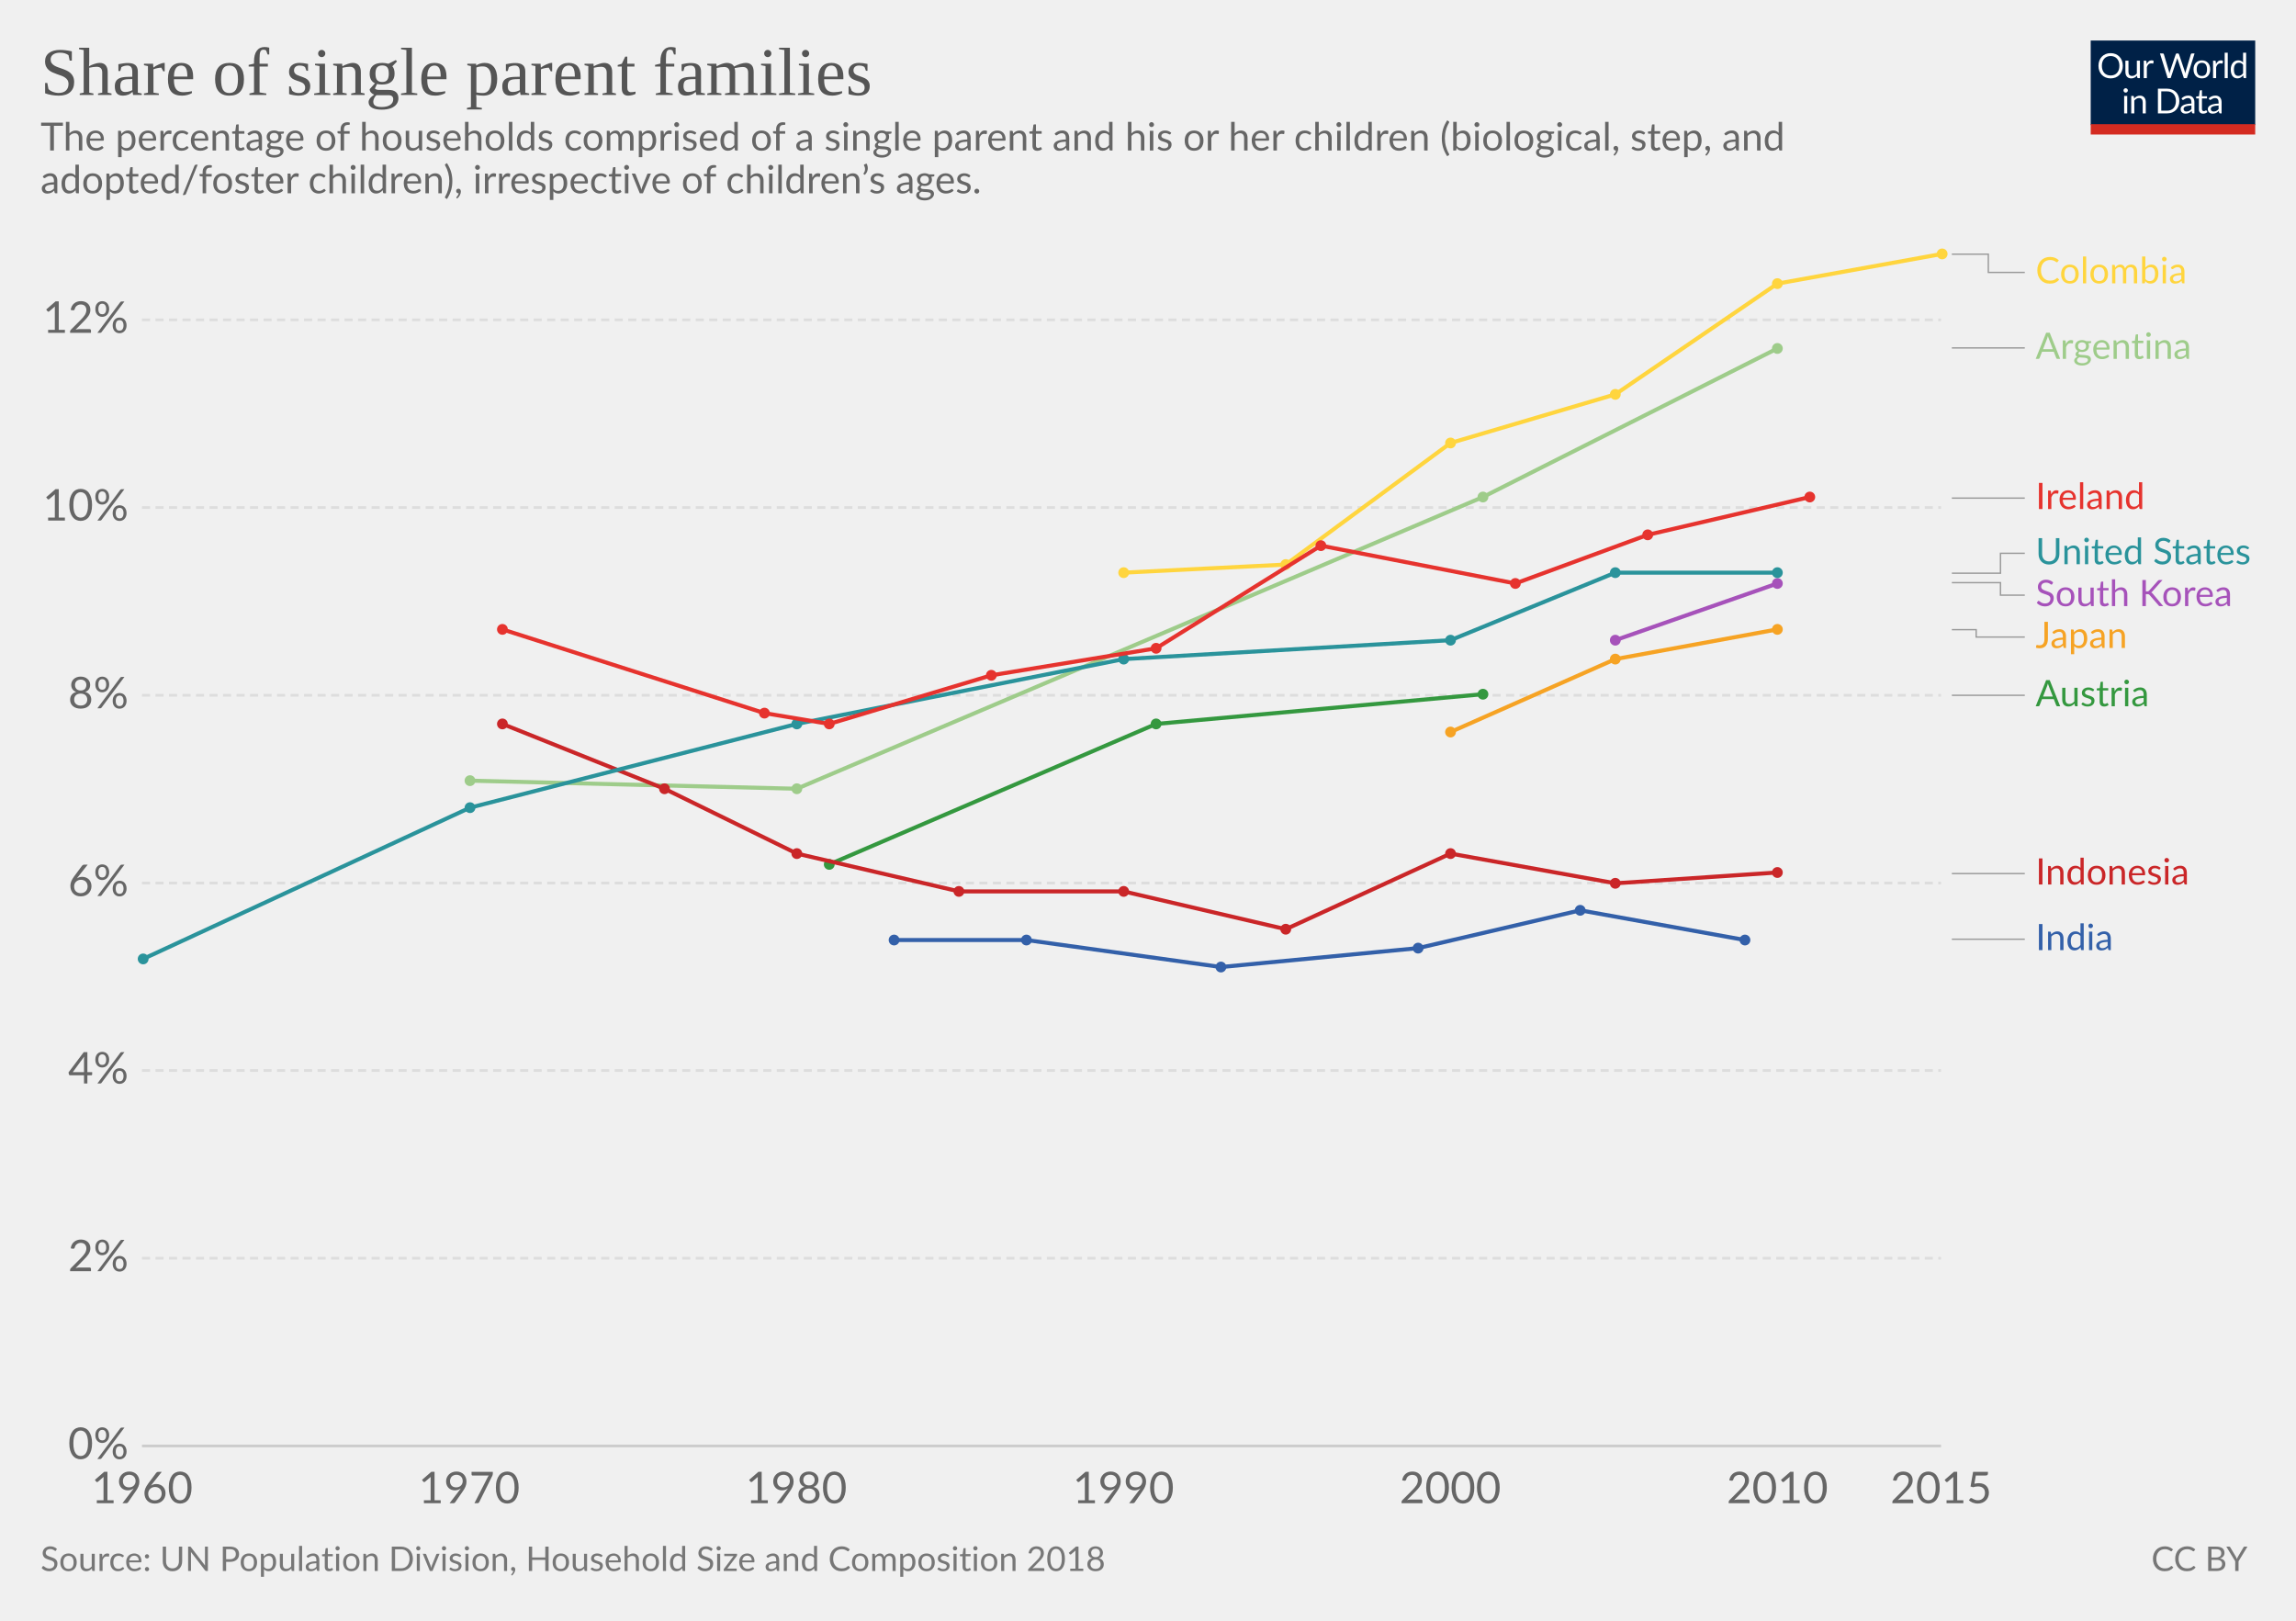
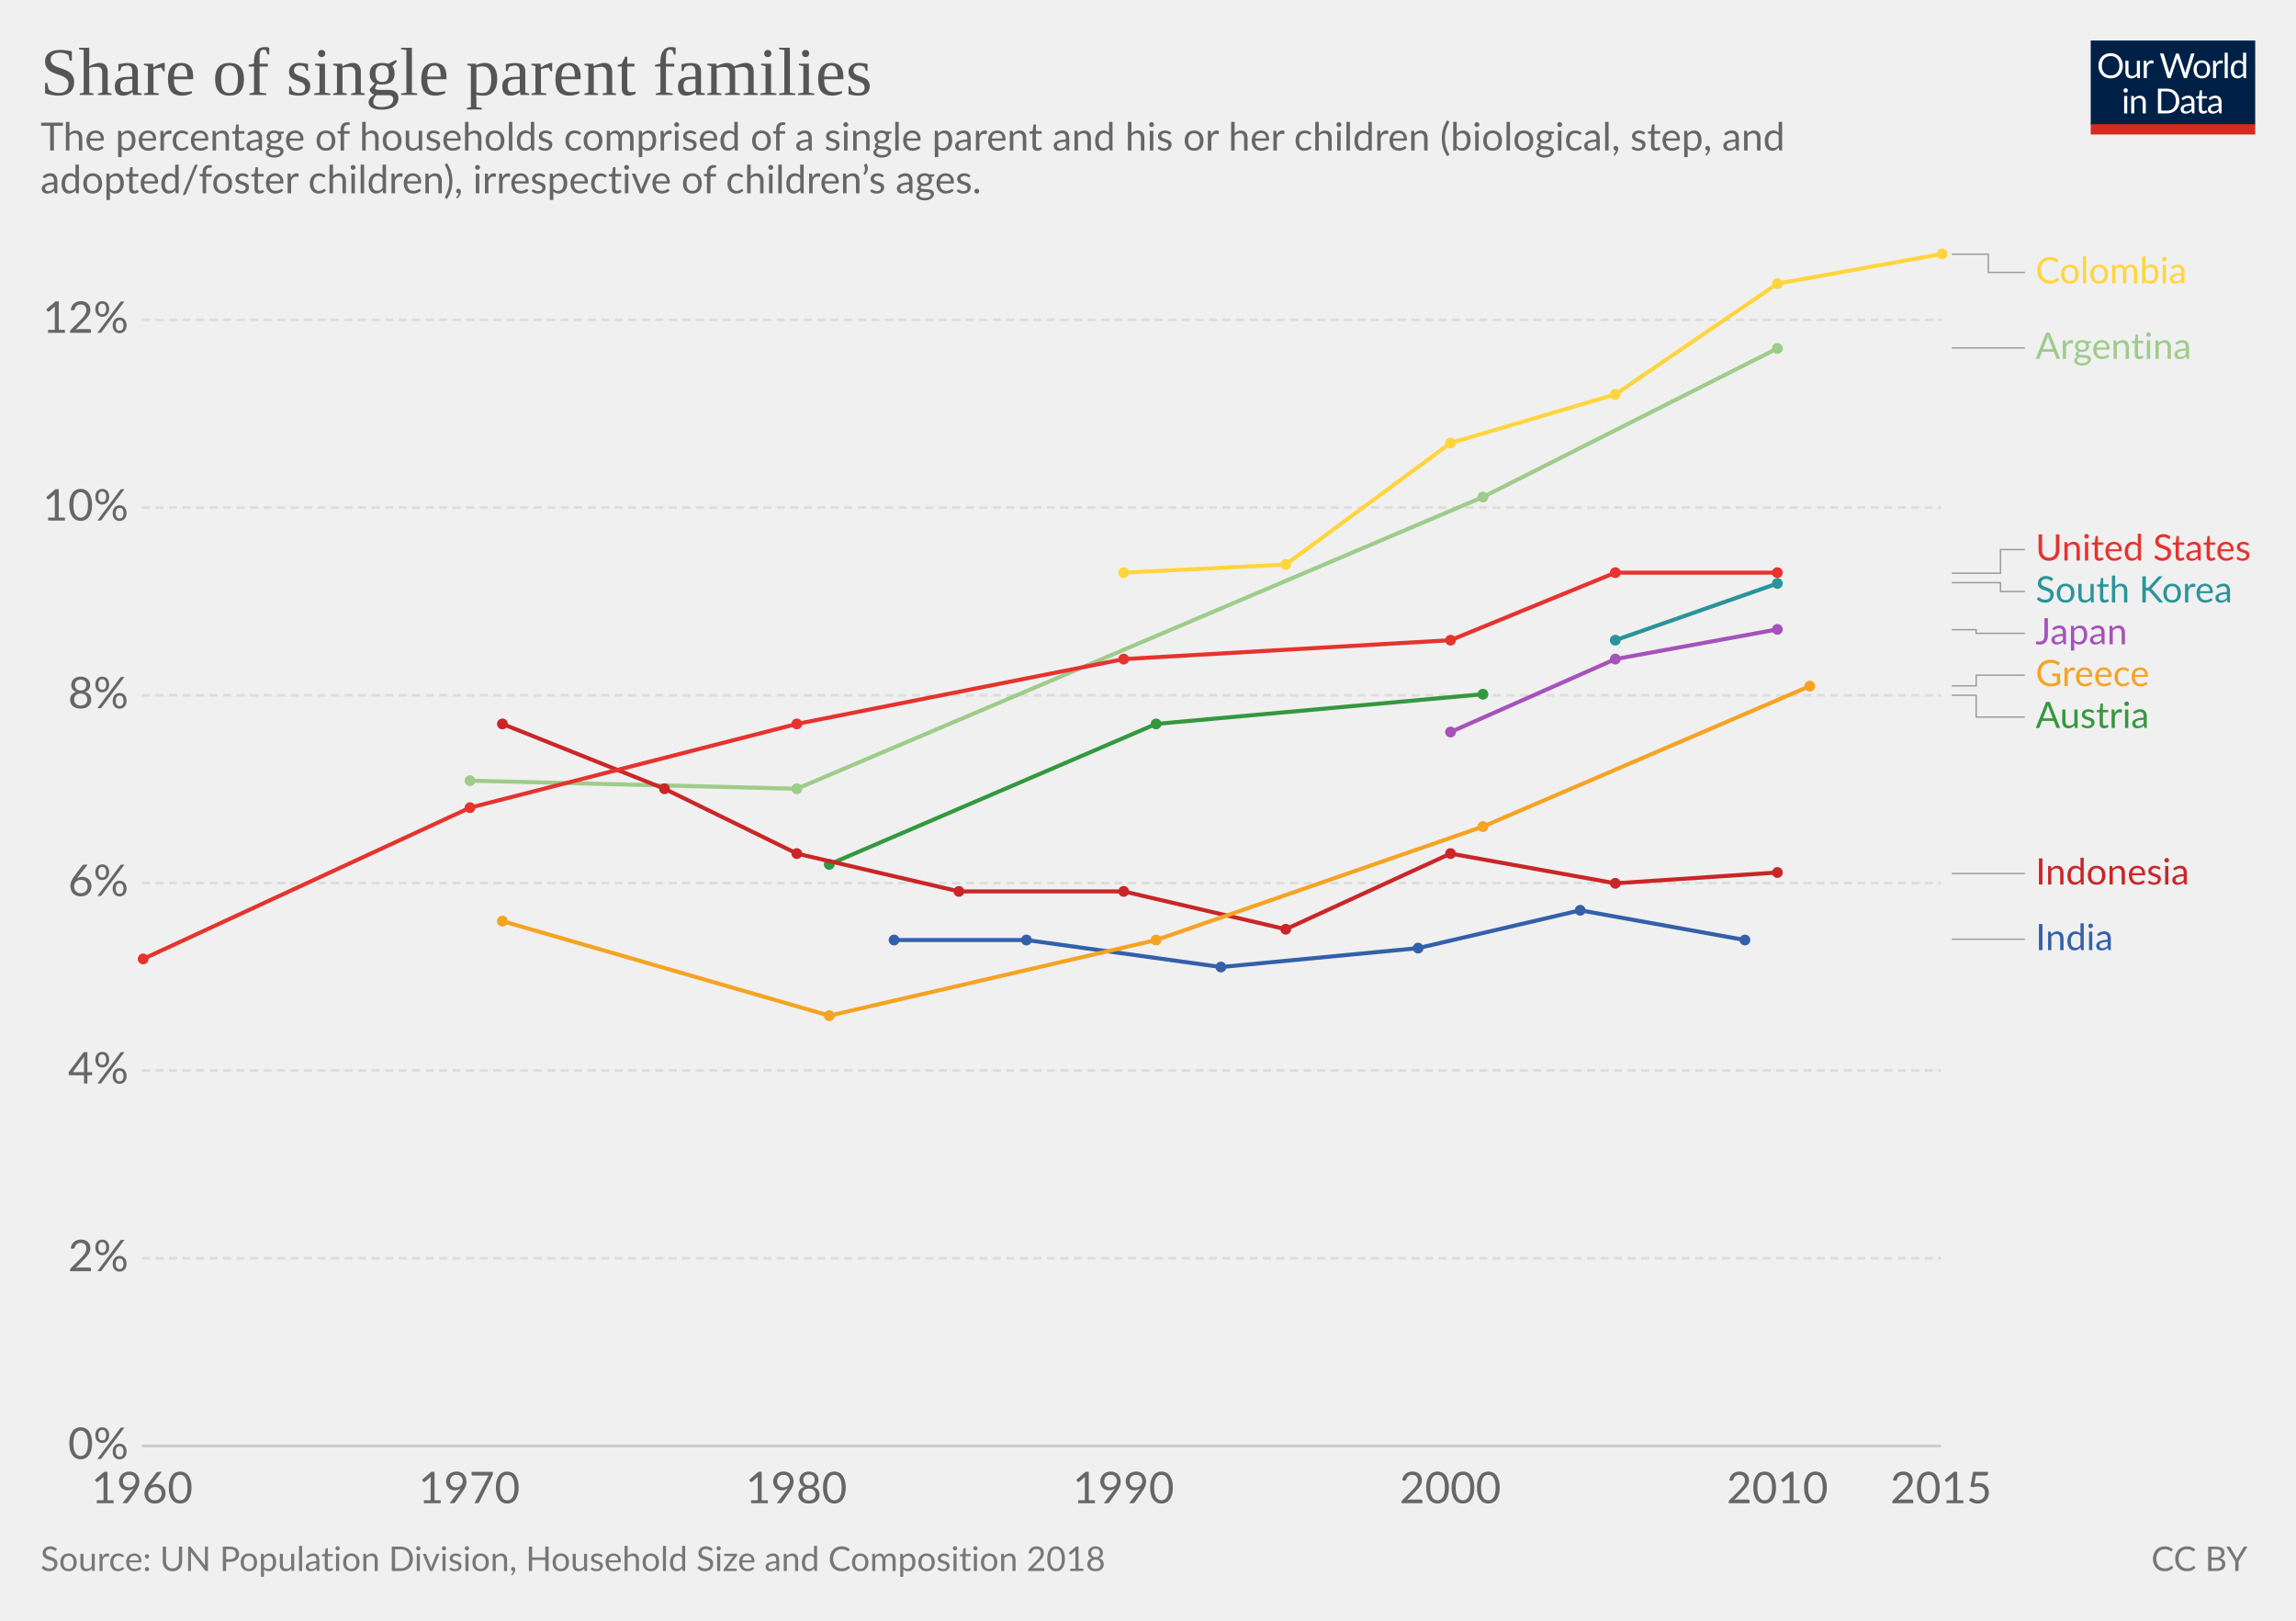
<svg xmlns="http://www.w3.org/2000/svg" version="1.1" style="font-family:Lato, 'Helvetica Neue', Helvetica, Arial, sans-serif;font-size:18px;background-color:white;text-rendering:optimizeLegibility;-webkit-font-smoothing:antialiased" width="850" height="600">
  <g class="HeaderView">
    <g transform="translate(774, 15) scale(0.29)">
      <svg width="210" height="120" viewBox="0 0 210 120" fill="none">
        <g clip-path="url(#clip0)">
          <path d="M0 0H210V107.89H0V0Z" fill="#002147" />
          <path d="M40.979 32.248C40.979 34.609 40.605 36.78 39.857 38.76C39.109 40.725 38.053 42.419 36.689 43.842C35.325 45.265 33.682 46.372 31.761 47.164C29.854 47.941 27.742 48.33 25.425 48.33C23.107 48.33 20.995 47.941 19.089 47.164C17.182 46.372 15.547 45.265 14.183 43.842C12.819 42.419 11.763 40.725 11.015 38.76C10.267 36.78 9.893 34.609 9.893 32.248C9.893 29.887 10.267 27.723 11.015 25.758C11.763 23.778 12.819 22.077 14.183 20.654C15.547 19.217 17.182 18.102 19.089 17.31C20.995 16.518 23.107 16.122 25.425 16.122C27.742 16.122 29.854 16.518 31.761 17.31C33.682 18.102 35.325 19.217 36.689 20.654C38.053 22.077 39.109 23.778 39.857 25.758C40.605 27.723 40.979 29.887 40.979 32.248ZM36.601 32.248C36.601 30.312 36.337 28.574 35.809 27.034C35.281 25.494 34.533 24.196 33.565 23.14C32.597 22.069 31.423 21.248 30.045 20.676C28.666 20.104 27.126 19.818 25.425 19.818C23.738 19.818 22.205 20.104 20.827 20.676C19.448 21.248 18.267 22.069 17.285 23.14C16.317 24.196 15.569 25.494 15.041 27.034C14.513 28.574 14.249 30.312 14.249 32.248C14.249 34.184 14.513 35.922 15.041 37.462C15.569 38.987 16.317 40.285 17.285 41.356C18.267 42.412 19.448 43.226 20.827 43.798C22.205 44.355 23.738 44.634 25.425 44.634C27.126 44.634 28.666 44.355 30.045 43.798C31.423 43.226 32.597 42.412 33.565 41.356C34.533 40.285 35.281 38.987 35.809 37.462C36.337 35.922 36.601 34.184 36.601 32.248ZM62.823 25.714V48H60.491C59.934 48 59.582 47.729 59.435 47.186L59.127 44.788C58.159 45.859 57.074 46.724 55.871 47.384C54.669 48.029 53.29 48.352 51.735 48.352C50.518 48.352 49.44 48.154 48.501 47.758C47.577 47.347 46.8 46.775 46.169 46.042C45.539 45.309 45.062 44.421 44.739 43.38C44.431 42.339 44.277 41.187 44.277 39.926V25.714H48.193V39.926C48.193 41.613 48.575 42.918 49.337 43.842C50.115 44.766 51.295 45.228 52.879 45.228C54.038 45.228 55.116 44.957 56.113 44.414C57.125 43.857 58.057 43.094 58.907 42.126V25.714H62.823ZM71.43 30.18C72.135 28.655 73 27.467 74.027 26.616C75.053 25.751 76.307 25.318 77.789 25.318C78.258 25.318 78.705 25.369 79.131 25.472C79.571 25.575 79.959 25.736 80.297 25.956L80.011 28.882C79.923 29.249 79.703 29.432 79.351 29.432C79.145 29.432 78.845 29.388 78.449 29.3C78.053 29.212 77.605 29.168 77.107 29.168C76.403 29.168 75.772 29.271 75.215 29.476C74.672 29.681 74.181 29.989 73.741 30.4C73.315 30.796 72.927 31.295 72.575 31.896C72.237 32.483 71.929 33.157 71.651 33.92V48H67.713V25.714H69.957C70.382 25.714 70.675 25.795 70.837 25.956C70.998 26.117 71.108 26.396 71.167 26.792L71.43 30.18ZM132.589 16.474L122.755 48H118.927L110.941 23.954C110.867 23.719 110.794 23.47 110.721 23.206C110.662 22.942 110.596 22.663 110.523 22.37C110.449 22.663 110.376 22.942 110.303 23.206C110.23 23.47 110.156 23.719 110.083 23.954L102.053 48H98.225L88.391 16.474H91.933C92.314 16.474 92.629 16.569 92.879 16.76C93.143 16.951 93.311 17.193 93.385 17.486L99.897 39.398C99.999 39.794 100.095 40.219 100.183 40.674C100.285 41.129 100.381 41.613 100.469 42.126C100.571 41.613 100.674 41.129 100.777 40.674C100.894 40.205 101.019 39.779 101.151 39.398L108.565 17.486C108.653 17.237 108.821 17.009 109.071 16.804C109.335 16.584 109.65 16.474 110.017 16.474H111.249C111.63 16.474 111.938 16.569 112.173 16.76C112.407 16.951 112.583 17.193 112.701 17.486L120.093 39.398C120.225 39.779 120.342 40.19 120.445 40.63C120.562 41.07 120.672 41.532 120.775 42.016C120.848 41.532 120.929 41.07 121.017 40.63C121.105 40.19 121.2 39.779 121.303 39.398L127.837 17.486C127.91 17.222 128.072 16.987 128.321 16.782C128.585 16.577 128.9 16.474 129.267 16.474H132.589ZM141.94 25.362C143.568 25.362 145.034 25.633 146.34 26.176C147.645 26.719 148.76 27.489 149.684 28.486C150.608 29.483 151.312 30.693 151.796 32.116C152.294 33.524 152.544 35.101 152.544 36.846C152.544 38.606 152.294 40.19 151.796 41.598C151.312 43.006 150.608 44.209 149.684 45.206C148.76 46.203 147.645 46.973 146.34 47.516C145.034 48.044 143.568 48.308 141.94 48.308C140.297 48.308 138.816 48.044 137.496 47.516C136.19 46.973 135.076 46.203 134.152 45.206C133.228 44.209 132.516 43.006 132.018 41.598C131.534 40.19 131.292 38.606 131.292 36.846C131.292 35.101 131.534 33.524 132.018 32.116C132.516 30.693 133.228 29.483 134.152 28.486C135.076 27.489 136.19 26.719 137.496 26.176C138.816 25.633 140.297 25.362 141.94 25.362ZM141.94 45.25C144.14 45.25 145.782 44.517 146.868 43.05C147.953 41.569 148.496 39.508 148.496 36.868C148.496 34.213 147.953 32.145 146.868 30.664C145.782 29.183 144.14 28.442 141.94 28.442C140.825 28.442 139.85 28.633 139.014 29.014C138.192 29.395 137.503 29.945 136.946 30.664C136.403 31.383 135.992 32.27 135.714 33.326C135.45 34.367 135.318 35.548 135.318 36.868C135.318 39.508 135.86 41.569 136.946 43.05C138.046 44.517 139.71 45.25 141.94 45.25ZM159.908 30.18C160.612 28.655 161.478 27.467 162.504 26.616C163.531 25.751 164.785 25.318 166.266 25.318C166.736 25.318 167.183 25.369 167.608 25.472C168.048 25.575 168.437 25.736 168.774 25.956L168.488 28.882C168.4 29.249 168.18 29.432 167.828 29.432C167.623 29.432 167.322 29.388 166.926 29.3C166.53 29.212 166.083 29.168 165.584 29.168C164.88 29.168 164.25 29.271 163.692 29.476C163.15 29.681 162.658 29.989 162.218 30.4C161.793 30.796 161.404 31.295 161.052 31.896C160.715 32.483 160.407 33.157 160.128 33.92V48H156.19V25.714H158.434C158.86 25.714 159.153 25.795 159.314 25.956C159.476 26.117 159.586 26.396 159.644 26.792L159.908 30.18ZM174.946 15.594V48H171.03V15.594H174.946ZM194.496 31.016C193.763 30.033 192.971 29.351 192.12 28.97C191.269 28.574 190.316 28.376 189.26 28.376C187.192 28.376 185.601 29.117 184.486 30.598C183.371 32.079 182.814 34.191 182.814 36.934C182.814 38.386 182.939 39.633 183.188 40.674C183.437 41.701 183.804 42.551 184.288 43.226C184.772 43.886 185.366 44.37 186.07 44.678C186.774 44.986 187.573 45.14 188.468 45.14C189.759 45.14 190.881 44.847 191.834 44.26C192.802 43.673 193.689 42.845 194.496 41.774V31.016ZM198.412 15.594V48H196.08C195.523 48 195.171 47.729 195.024 47.186L194.672 44.48C193.719 45.624 192.633 46.548 191.416 47.252C190.199 47.956 188.791 48.308 187.192 48.308C185.916 48.308 184.757 48.066 183.716 47.582C182.675 47.083 181.787 46.357 181.054 45.404C180.321 44.451 179.756 43.263 179.36 41.84C178.964 40.417 178.766 38.782 178.766 36.934C178.766 35.291 178.986 33.766 179.426 32.358C179.866 30.935 180.497 29.703 181.318 28.662C182.139 27.621 183.144 26.807 184.332 26.22C185.535 25.619 186.884 25.318 188.38 25.318C189.744 25.318 190.91 25.553 191.878 26.022C192.861 26.477 193.733 27.115 194.496 27.936V15.594H198.412ZM46.614 70.714V93H42.698V70.714H46.614ZM47.45 63.718C47.45 64.099 47.369 64.459 47.208 64.796C47.061 65.119 46.856 65.412 46.592 65.676C46.343 65.925 46.042 66.123 45.69 66.27C45.352 66.417 44.993 66.49 44.612 66.49C44.23 66.49 43.871 66.417 43.534 66.27C43.211 66.123 42.925 65.925 42.676 65.676C42.426 65.412 42.228 65.119 42.082 64.796C41.935 64.459 41.862 64.099 41.862 63.718C41.862 63.337 41.935 62.977 42.082 62.64C42.228 62.288 42.426 61.987 42.676 61.738C42.925 61.474 43.211 61.269 43.534 61.122C43.871 60.975 44.23 60.902 44.612 60.902C44.993 60.902 45.352 60.975 45.69 61.122C46.042 61.269 46.343 61.474 46.592 61.738C46.856 61.987 47.061 62.288 47.208 62.64C47.369 62.977 47.45 63.337 47.45 63.718ZM55.424 73.948C55.908 73.405 56.422 72.914 56.964 72.474C57.507 72.034 58.079 71.66 58.68 71.352C59.296 71.029 59.941 70.787 60.616 70.626C61.306 70.45 62.046 70.362 62.838 70.362C64.055 70.362 65.126 70.567 66.05 70.978C66.989 71.374 67.766 71.946 68.382 72.694C69.013 73.427 69.49 74.315 69.812 75.356C70.135 76.397 70.296 77.549 70.296 78.81V93H66.358V78.81C66.358 77.123 65.969 75.818 65.192 74.894C64.43 73.955 63.264 73.486 61.694 73.486C60.535 73.486 59.45 73.765 58.438 74.322C57.441 74.879 56.517 75.635 55.666 76.588V93H51.728V70.714H54.082C54.639 70.714 54.984 70.985 55.116 71.528L55.424 73.948ZM113.129 77.248C113.129 79.609 112.755 81.758 112.007 83.694C111.259 85.63 110.203 87.287 108.839 88.666C107.475 90.045 105.832 91.115 103.911 91.878C102.004 92.626 99.892 93 97.575 93H85.805V61.474H97.575C99.892 61.474 102.004 61.855 103.911 62.618C105.832 63.366 107.475 64.437 108.839 65.83C110.203 67.209 111.259 68.866 112.007 70.802C112.755 72.738 113.129 74.887 113.129 77.248ZM108.751 77.248C108.751 75.312 108.487 73.581 107.959 72.056C107.431 70.531 106.683 69.24 105.715 68.184C104.747 67.128 103.574 66.321 102.195 65.764C100.816 65.207 99.276 64.928 97.575 64.928H90.073V89.546H97.575C99.276 89.546 100.816 89.267 102.195 88.71C103.574 88.153 104.747 87.353 105.715 86.312C106.683 85.256 107.431 83.965 107.959 82.44C108.487 80.915 108.751 79.184 108.751 77.248ZM128.553 82.968C126.749 83.027 125.209 83.173 123.933 83.408C122.672 83.628 121.638 83.921 120.831 84.288C120.039 84.655 119.46 85.087 119.093 85.586C118.741 86.085 118.565 86.642 118.565 87.258C118.565 87.845 118.661 88.351 118.851 88.776C119.042 89.201 119.299 89.553 119.621 89.832C119.959 90.096 120.347 90.294 120.787 90.426C121.242 90.543 121.726 90.602 122.239 90.602C122.929 90.602 123.559 90.536 124.131 90.404C124.703 90.257 125.239 90.052 125.737 89.788C126.251 89.524 126.735 89.209 127.189 88.842C127.659 88.475 128.113 88.057 128.553 87.588V82.968ZM115.903 73.86C117.135 72.672 118.463 71.785 119.885 71.198C121.308 70.611 122.885 70.318 124.615 70.318C125.862 70.318 126.969 70.523 127.937 70.934C128.905 71.345 129.719 71.917 130.379 72.65C131.039 73.383 131.538 74.271 131.875 75.312C132.213 76.353 132.381 77.497 132.381 78.744V93H130.643C130.262 93 129.969 92.941 129.763 92.824C129.558 92.692 129.397 92.443 129.279 92.076L128.839 89.964C128.253 90.507 127.681 90.991 127.123 91.416C126.566 91.827 125.979 92.179 125.363 92.472C124.747 92.751 124.087 92.963 123.383 93.11C122.694 93.271 121.924 93.352 121.073 93.352C120.208 93.352 119.394 93.235 118.631 93C117.869 92.751 117.201 92.384 116.629 91.9C116.072 91.416 115.625 90.807 115.287 90.074C114.965 89.326 114.803 88.446 114.803 87.434C114.803 86.554 115.045 85.711 115.529 84.904C116.013 84.083 116.798 83.357 117.883 82.726C118.969 82.095 120.384 81.582 122.129 81.186C123.875 80.775 126.016 80.541 128.553 80.482V78.744C128.553 77.013 128.179 75.708 127.431 74.828C126.683 73.933 125.591 73.486 124.153 73.486C123.185 73.486 122.371 73.611 121.711 73.86C121.066 74.095 120.501 74.366 120.017 74.674C119.548 74.967 119.137 75.239 118.785 75.488C118.448 75.723 118.111 75.84 117.773 75.84C117.509 75.84 117.282 75.774 117.091 75.642C116.901 75.495 116.739 75.319 116.607 75.114L115.903 73.86ZM143.568 93.352C141.808 93.352 140.451 92.861 139.498 91.878C138.559 90.895 138.09 89.48 138.09 87.632V73.992H135.406C135.171 73.992 134.973 73.926 134.812 73.794C134.65 73.647 134.57 73.427 134.57 73.134V71.572L138.222 71.11L139.124 64.224C139.168 64.004 139.263 63.828 139.41 63.696C139.571 63.549 139.776 63.476 140.026 63.476H142.006V71.154H148.452V73.992H142.006V87.368C142.006 88.307 142.233 89.003 142.688 89.458C143.142 89.913 143.729 90.14 144.448 90.14C144.858 90.14 145.21 90.089 145.504 89.986C145.812 89.869 146.076 89.744 146.296 89.612C146.516 89.48 146.699 89.363 146.846 89.26C147.007 89.143 147.146 89.084 147.264 89.084C147.469 89.084 147.652 89.209 147.814 89.458L148.958 91.328C148.283 91.959 147.469 92.457 146.516 92.824C145.562 93.176 144.58 93.352 143.568 93.352ZM163.253 82.968C161.449 83.027 159.909 83.173 158.633 83.408C157.372 83.628 156.338 83.921 155.531 84.288C154.739 84.655 154.16 85.087 153.793 85.586C153.441 86.085 153.265 86.642 153.265 87.258C153.265 87.845 153.36 88.351 153.551 88.776C153.742 89.201 153.998 89.553 154.321 89.832C154.658 90.096 155.047 90.294 155.487 90.426C155.942 90.543 156.426 90.602 156.939 90.602C157.628 90.602 158.259 90.536 158.831 90.404C159.403 90.257 159.938 90.052 160.437 89.788C160.95 89.524 161.434 89.209 161.889 88.842C162.358 88.475 162.813 88.057 163.253 87.588V82.968ZM150.603 73.86C151.835 72.672 153.162 71.785 154.585 71.198C156.008 70.611 157.584 70.318 159.315 70.318C160.562 70.318 161.669 70.523 162.637 70.934C163.605 71.345 164.419 71.917 165.079 72.65C165.739 73.383 166.238 74.271 166.575 75.312C166.912 76.353 167.081 77.497 167.081 78.744V93H165.343C164.962 93 164.668 92.941 164.463 92.824C164.258 92.692 164.096 92.443 163.979 92.076L163.539 89.964C162.952 90.507 162.38 90.991 161.823 91.416C161.266 91.827 160.679 92.179 160.063 92.472C159.447 92.751 158.787 92.963 158.083 93.11C157.394 93.271 156.624 93.352 155.773 93.352C154.908 93.352 154.094 93.235 153.331 93C152.568 92.751 151.901 92.384 151.329 91.9C150.772 91.416 150.324 90.807 149.987 90.074C149.664 89.326 149.503 88.446 149.503 87.434C149.503 86.554 149.745 85.711 150.229 84.904C150.713 84.083 151.498 83.357 152.583 82.726C153.668 82.095 155.084 81.582 156.829 81.186C158.574 80.775 160.716 80.541 163.253 80.482V78.744C163.253 77.013 162.879 75.708 162.131 74.828C161.383 73.933 160.29 73.486 158.853 73.486C157.885 73.486 157.071 73.611 156.411 73.86C155.766 74.095 155.201 74.366 154.717 74.674C154.248 74.967 153.837 75.239 153.485 75.488C153.148 75.723 152.81 75.84 152.473 75.84C152.209 75.84 151.982 75.774 151.791 75.642C151.6 75.495 151.439 75.319 151.307 75.114L150.603 73.86Z" fill="white" />
          <rect y="106.789" width="210" height="13.211" fill="#D42B21" />
        </g>
        <defs>
          <clipPath id="clip0">
            <rect width="210" height="120" fill="white" />
          </clipPath>
        </defs>
      </svg>
    </g>
    <a href="https://ourworldindata.org/grapher/share-of-single-parent-families" style="font-family:&quot;Playfair Display&quot;, Georgia, &quot;Times New Roman&quot;, serif" target="_blank">
      <text font-size="25.20" x="15.0" y="35.2" fill="#555">
        <tspan x="15" y="35.16">Share of single parent families</tspan>
      </text>
    </a>
    <text font-size="14.40" x="15.0" y="55.7" fill="#666">
      <tspan x="15" y="55.72">The percentage of households comprised of a single parent and his or her children (biological, step, and</tspan>
      <tspan x="15" y="71.56">adopted/foster children), irrespective of children’s ages.</tspan>
    </text>
  </g>
  <g class="LineChart">
    <defs>
-       <clipPath id="boundsClip-1169">
+       <clipPath id="boundsClip-1203">
        <rect x="42.562" y="0" width="830" height="924.8" />
      </clipPath>
    </defs>
    <g class="AxisBoxView">
      <g class="HorizontalAxis">
        <text x="52.6" y="556.5" fill="#666" text-anchor="middle" font-size="16.2">1960</text>
        <text x="173.7" y="556.5" fill="#666" text-anchor="middle" font-size="16.2">1970</text>
        <text x="294.8" y="556.5" fill="#666" text-anchor="middle" font-size="16.2">1980</text>
        <text x="415.9" y="556.5" fill="#666" text-anchor="middle" font-size="16.2">1990</text>
        <text x="536.9" y="556.5" fill="#666" text-anchor="middle" font-size="16.2">2000</text>
        <text x="658" y="556.5" fill="#666" text-anchor="middle" font-size="16.2">2010</text>
        <text x="718.6" y="556.5" fill="#666" text-anchor="middle" font-size="16.2">2015</text>
      </g>
      <g class="VerticalAxis">
        <text x="47.56" y="535.3" fill="#666" dominant-baseline="middle" text-anchor="end" font-size="16.2">0%</text>
        <text x="47.56" y="465.8" fill="#666" dominant-baseline="middle" text-anchor="end" font-size="16.2">2%</text>
        <text x="47.56" y="396.3" fill="#666" dominant-baseline="middle" text-anchor="end" font-size="16.2">4%</text>
        <text x="47.56" y="326.9" fill="#666" dominant-baseline="middle" text-anchor="end" font-size="16.2">6%</text>
        <text x="47.56" y="257.4" fill="#666" dominant-baseline="middle" text-anchor="end" font-size="16.2">8%</text>
        <text x="47.56" y="187.9" fill="#666" dominant-baseline="middle" text-anchor="end" font-size="16.2">10%</text>
        <text x="47.56" y="118.4" fill="#666" dominant-baseline="middle" text-anchor="end" font-size="16.2">12%</text>
      </g>
      <g class="AxisGridLines">
        <line x1="52.56" y1="535.3" x2="718.60" y2="535.3" stroke="#ccc" />
        <line x1="52.56" y1="465.8" x2="718.60" y2="465.8" stroke="#ddd" stroke-dasharray="3,2" />
        <line x1="52.56" y1="396.3" x2="718.60" y2="396.3" stroke="#ddd" stroke-dasharray="3,2" />
        <line x1="52.56" y1="326.9" x2="718.60" y2="326.9" stroke="#ddd" stroke-dasharray="3,2" />
        <line x1="52.56" y1="257.4" x2="718.60" y2="257.4" stroke="#ddd" stroke-dasharray="3,2" />
        <line x1="52.56" y1="187.9" x2="718.60" y2="187.9" stroke="#ddd" stroke-dasharray="3,2" />
        <line x1="52.56" y1="118.4" x2="718.60" y2="118.4" stroke="#ddd" stroke-dasharray="3,2" />
      </g>
    </g>
-     <g clip-path="url(#boundsClip-1169)">
+     <g clip-path="url(#boundsClip-1203)">
      <g class="HeightedLegend" style="cursor:pointer">
        <g class="legendMark">
          <g class="indicator">
            <path d="M722.595,94.1 H736.095 V100.85 H749.595" stroke="#999" stroke-width="0.5" fill="none" />
          </g>
          <rect x="718.595" y="94.1" width="92.105" height="13.5" fill="#fff" opacity="0" />
          <text font-size="13.50" x="753.6" y="104.9" fill="#ffd53e">
            <tspan x="753.595" y="104.9">Colombia</tspan>
          </text>
        </g>
        <g class="legendMark">
          <g class="indicator">
            <path d="M722.595,128.8 H736.095 V128.8 H749.595" stroke="#999" stroke-width="0.5" fill="none" />
          </g>
          <rect x="718.595" y="122.05" width="93.05" height="13.5" fill="#fff" opacity="0" />
          <text font-size="13.50" x="753.6" y="132.9" fill="#9ecc8a">
            <tspan x="753.595" y="132.85">Argentina</tspan>
          </text>
        </g>
        <g class="legendMark">
          <g class="indicator">
-             <path d="M722.595,184.4 H736.095 V184.4 H749.595" stroke="#999" stroke-width="0.5" fill="none" />
-           </g>
-           <rect x="718.595" y="177.65" width="76.445" height="13.5" fill="#fff" opacity="0" />
-           <text font-size="13.50" x="753.6" y="188.5" fill="#e6332e">
-             <tspan x="753.595" y="188.45">Ireland</tspan>
-           </text>
-         </g>
-         <g class="legendMark">
-           <g class="indicator">
-             <path d="M722.595,212.2 H740.595 V204.833 H749.595" stroke="#999" stroke-width="0.5" fill="none" />
-           </g>
-           <rect x="718.595" y="198.083" width="116.405" height="13.5" fill="#fff" opacity="0" />
-           <text font-size="13.50" x="753.6" y="208.9" fill="#2a939b">
-             <tspan x="753.595" y="208.883">United States</tspan>
-           </text>
-         </g>
-         <g class="legendMark">
-           <g class="indicator">
-             <path d="M722.595,215.7 H740.595 V220.333 H749.595" stroke="#999" stroke-width="0.5" fill="none" />
-           </g>
-           <rect x="718.595" y="213.583" width="110.465" height="13.5" fill="#fff" opacity="0" />
-           <text font-size="13.50" x="753.6" y="224.4" fill="#a652ba">
-             <tspan x="753.595" y="224.383">South Korea</tspan>
-           </text>
-         </g>
-         <g class="legendMark">
-           <g class="indicator">
-             <path d="M722.595,233.1 H731.595 V235.833 H749.595" stroke="#999" stroke-width="0.5" fill="none" />
-           </g>
-           <rect x="718.595" y="229.083" width="71.99" height="13.5" fill="#fff" opacity="0" />
-           <text font-size="13.50" x="753.6" y="239.9" fill="#f6a324">
-             <tspan x="753.595" y="239.883">Japan</tspan>
-           </text>
-         </g>
-         <g class="legendMark">
-           <g class="indicator">
-             <path d="M722.595,257.4 H736.095 V257.4 H749.595" stroke="#999" stroke-width="0.5" fill="none" />
-           </g>
-           <rect x="718.595" y="250.65" width="77.12" height="13.5" fill="#fff" opacity="0" />
-           <text font-size="13.50" x="753.6" y="261.4" fill="#34983f">
-             <tspan x="753.595" y="261.45">Austria</tspan>
+             <path d="M722.595,212.2 H740.595 V203.46 H749.595" stroke="#999" stroke-width="0.5" fill="none" />
+           </g>
+           <rect x="718.595" y="196.71" width="116.405" height="13.5" fill="#fff" opacity="0" />
+           <text font-size="13.50" x="753.6" y="207.5" fill="#e6332e">
+             <tspan x="753.595" y="207.51">United States</tspan>
+           </text>
+         </g>
+         <g class="legendMark">
+           <g class="indicator">
+             <path d="M722.595,215.7 H740.595 V218.96 H749.595" stroke="#999" stroke-width="0.5" fill="none" />
+           </g>
+           <rect x="718.595" y="212.21" width="110.465" height="13.5" fill="#fff" opacity="0" />
+           <text font-size="13.50" x="753.6" y="223.0" fill="#2a939b">
+             <tspan x="753.595" y="223.01">South Korea</tspan>
+           </text>
+         </g>
+         <g class="legendMark">
+           <g class="indicator">
+             <path d="M722.595,233.1 H731.595 V234.46 H749.595" stroke="#999" stroke-width="0.5" fill="none" />
+           </g>
+           <rect x="718.595" y="227.71" width="71.99" height="13.5" fill="#fff" opacity="0" />
+           <text font-size="13.50" x="753.6" y="238.5" fill="#a652ba">
+             <tspan x="753.595" y="238.51">Japan</tspan>
+           </text>
+         </g>
+         <g class="legendMark">
+           <g class="indicator">
+             <path d="M722.595,253.9 H731.595 V249.96 H749.595" stroke="#999" stroke-width="0.5" fill="none" />
+           </g>
+           <rect x="718.595" y="243.21" width="79.415" height="13.5" fill="#fff" opacity="0" />
+           <text font-size="13.50" x="753.6" y="254.0" fill="#f6a324">
+             <tspan x="753.595" y="254.01">Greece</tspan>
+           </text>
+         </g>
+         <g class="legendMark">
+           <g class="indicator">
+             <path d="M722.595,257.4 H731.595 V265.46 H749.595" stroke="#999" stroke-width="0.5" fill="none" />
+           </g>
+           <rect x="718.595" y="258.71" width="77.12" height="13.5" fill="#fff" opacity="0" />
+           <text font-size="13.50" x="753.6" y="269.5" fill="#34983f">
+             <tspan x="753.595" y="269.51">Austria</tspan>
          </text>
        </g>
        <g class="legendMark">
          <g class="indicator">
            <path d="M722.595,323.4 H736.095 V323.4 H749.595" stroke="#999" stroke-width="0.5" fill="none" />
          </g>
          <rect x="718.595" y="316.65" width="93.86" height="13.5" fill="#fff" opacity="0" />
          <text font-size="13.50" x="753.6" y="327.4" fill="#ca2628">
            <tspan x="753.595" y="327.45">Indonesia</tspan>
          </text>
        </g>
        <g class="legendMark">
          <g class="indicator">
            <path d="M722.595,347.7 H736.095 V347.7 H749.595" stroke="#999" stroke-width="0.5" fill="none" />
          </g>
          <rect x="718.595" y="340.95" width="64.43" height="13.5" fill="#fff" opacity="0" />
          <text font-size="13.50" x="753.6" y="351.8" fill="#3360a9">
            <tspan x="753.595" y="351.75">India</tspan>
          </text>
        </g>
      </g>
      <g class="Lines">
        <rect x="53" y="94" width="666" height="441" fill="rgba(255,255,255,0)" opacity="0" />
        <g class="key-Austria_0">
          <path stroke="#34983f" stroke-linecap="round" d="M307 320L428 268L549 257" fill="none" stroke-width="1.5" />
          <g fill="#34983f">
            <circle cx="307" cy="320" r="2" />
            <circle cx="428" cy="268" r="2" />
            <circle cx="549" cy="257" r="2" />
          </g>
        </g>
        <g class="key-Argentina_0">
          <path stroke="#9ecc8a" stroke-linecap="round" d="M174 289L295 292L549 184L658 129" fill="none" stroke-width="1.5" />
          <g fill="#9ecc8a">
            <circle cx="174" cy="289" r="2" />
            <circle cx="295" cy="292" r="2" />
            <circle cx="549" cy="184" r="2" />
            <circle cx="658" cy="129" r="2" />
          </g>
        </g>
        <g class="key-India_0">
          <path stroke="#3360a9" stroke-linecap="round" d="M331 348L380 348L452 358L525 351L585 337L646 348" fill="none" stroke-width="1.5" />
          <g fill="#3360a9">
            <circle cx="331" cy="348" r="2" />
            <circle cx="380" cy="348" r="2" />
            <circle cx="452" cy="358" r="2" />
            <circle cx="525" cy="351" r="2" />
            <circle cx="585" cy="337" r="2" />
            <circle cx="646" cy="348" r="2" />
          </g>
        </g>
        <g class="key-Colombia_0">
          <path stroke="#ffd53e" stroke-linecap="round" d="M416 212L476 209L537 164L598 146L658 105L719 94" fill="none" stroke-width="1.5" />
          <g fill="#ffd53e">
            <circle cx="416" cy="212" r="2" />
            <circle cx="476" cy="209" r="2" />
            <circle cx="537" cy="164" r="2" />
            <circle cx="598" cy="146" r="2" />
            <circle cx="658" cy="105" r="2" />
            <circle cx="719" cy="94" r="2" />
          </g>
        </g>
        <g class="key-Japan_0">
-           <path stroke="#f6a324" stroke-linecap="round" d="M537 271L598 244L658 233" fill="none" stroke-width="1.5" />
-           <g fill="#f6a324">
+           <path stroke="#a652ba" stroke-linecap="round" d="M537 271L598 244L658 233" fill="none" stroke-width="1.5" />
+           <g fill="#a652ba">
            <circle cx="537" cy="271" r="2" />
            <circle cx="598" cy="244" r="2" />
            <circle cx="658" cy="233" r="2" />
          </g>
        </g>
        <g class="key-Indonesia_0">
          <path stroke="#ca2628" stroke-linecap="round" d="M186 268L246 292L295 316L355 330L416 330L476 344L537 316L598 327L658 323" fill="none" stroke-width="1.5" />
          <g fill="#ca2628">
            <circle cx="186" cy="268" r="2" />
            <circle cx="246" cy="292" r="2" />
            <circle cx="295" cy="316" r="2" />
            <circle cx="355" cy="330" r="2" />
            <circle cx="416" cy="330" r="2" />
            <circle cx="476" cy="344" r="2" />
            <circle cx="537" cy="316" r="2" />
            <circle cx="598" cy="327" r="2" />
            <circle cx="658" cy="323" r="2" />
          </g>
        </g>
        <g class="key-South-Korea_0">
-           <path stroke="#a652ba" stroke-linecap="round" d="M598 237L658 216" fill="none" stroke-width="1.5" />
-           <g fill="#a652ba">
+           <path stroke="#2a939b" stroke-linecap="round" d="M598 237L658 216" fill="none" stroke-width="1.5" />
+           <g fill="#2a939b">
            <circle cx="598" cy="237" r="2" />
            <circle cx="658" cy="216" r="2" />
          </g>
        </g>
        <g class="key-United-States_0">
-           <path stroke="#2a939b" stroke-linecap="round" d="M53 355L174 299L295 268L416 244L537 237L598 212L658 212" fill="none" stroke-width="1.5" />
-           <g fill="#2a939b">
+           <path stroke="#e6332e" stroke-linecap="round" d="M53 355L174 299L295 268L416 244L537 237L598 212L658 212" fill="none" stroke-width="1.5" />
+           <g fill="#e6332e">
            <circle cx="53" cy="355" r="2" />
            <circle cx="174" cy="299" r="2" />
            <circle cx="295" cy="268" r="2" />
            <circle cx="416" cy="244" r="2" />
            <circle cx="537" cy="237" r="2" />
            <circle cx="598" cy="212" r="2" />
            <circle cx="658" cy="212" r="2" />
          </g>
        </g>
-         <g class="key-Ireland_0">
-           <path stroke="#e6332e" stroke-linecap="round" d="M186 233L283 264L307 268L367 250L428 240L489 202L561 216L610 198L670 184" fill="none" stroke-width="1.5" />
-           <g fill="#e6332e">
-             <circle cx="186" cy="233" r="2" />
-             <circle cx="283" cy="264" r="2" />
-             <circle cx="307" cy="268" r="2" />
-             <circle cx="367" cy="250" r="2" />
-             <circle cx="428" cy="240" r="2" />
-             <circle cx="489" cy="202" r="2" />
-             <circle cx="561" cy="216" r="2" />
-             <circle cx="610" cy="198" r="2" />
-             <circle cx="670" cy="184" r="2" />
+         <g class="key-Greece_0">
+           <path stroke="#f6a324" stroke-linecap="round" d="M186 341L307 376L428 348L549 306L670 254" fill="none" stroke-width="1.5" />
+           <g fill="#f6a324">
+             <circle cx="186" cy="341" r="2" />
+             <circle cx="307" cy="376" r="2" />
+             <circle cx="428" cy="348" r="2" />
+             <circle cx="549" cy="306" r="2" />
+             <circle cx="670" cy="254" r="2" />
          </g>
        </g>
      </g>
    </g>
  </g>
  <g class="SourcesFooter" style="fill:#777">
    <g class="clickable" style="fill:#777">
      <text font-size="12.60" x="15.0" y="581.6">
        <tspan x="15" y="581.58">Source: UN Population Division, Household Size and Composition 2018</tspan>
      </text>
    </g>
    <text font-size="12.60" x="796.4" y="581.6">
      <tspan x="796.444" y="581.58">
        <a style="fill: #777;" class="cclogo" href="http://creativecommons.org/licenses/by/4.0/deed.en_US" target="_blank">CC BY</a>
      </tspan>
    </text>
  </g>
</svg>
